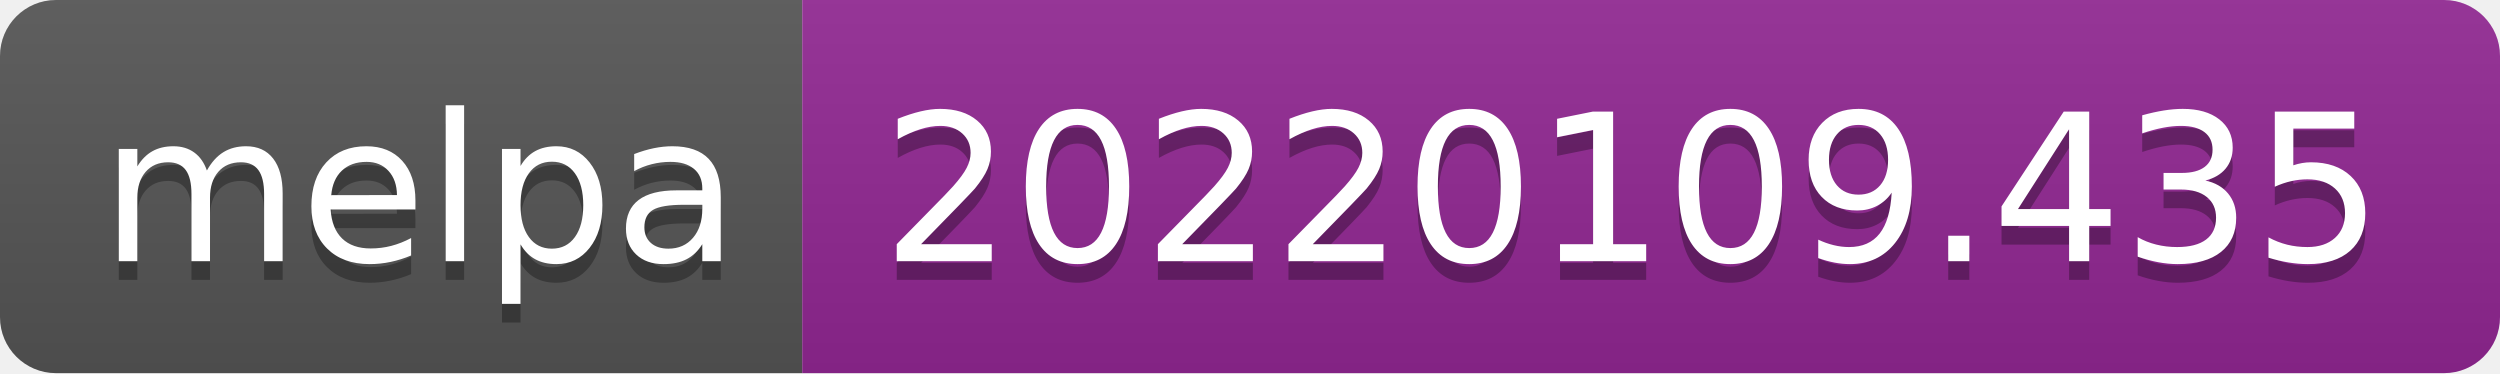
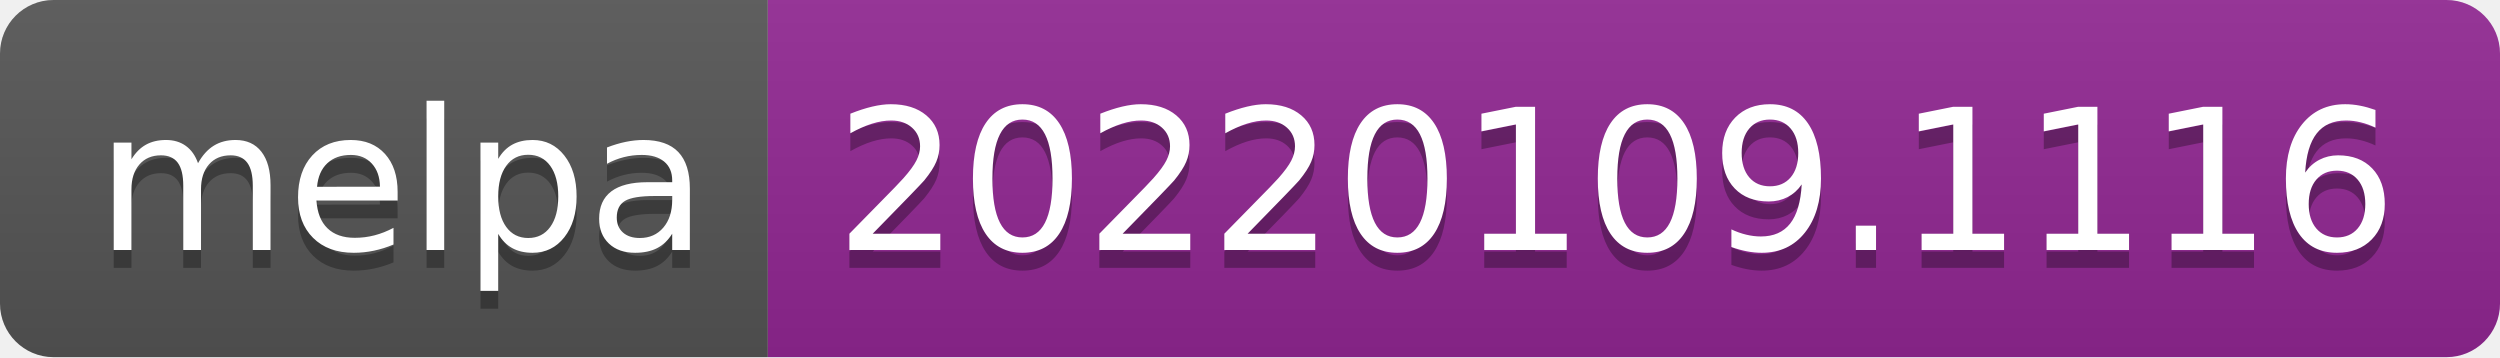
- <svg xmlns="http://www.w3.org/2000/svg" width="134" height="20" role="img" aria-label="melpa: 20220109.435">
+ <svg xmlns="http://www.w3.org/2000/svg" width="140" height="20" role="img" aria-label="melpa: 20220109.1116">
  <linearGradient id="s" x2="0" y2="100%">
    <stop offset="0" stop-color="#bbb" stop-opacity=".1" />
    <stop offset="1" stop-opacity=".1" />
  </linearGradient>
  <clipPath id="r">
-     <rect width="134" height="20" rx="3" fill="#fff" />
+     <rect width="140" height="20" rx="3" fill="#fff" />
  </clipPath>
  <g clip-path="url(#r)">
    <rect width="43" height="20" fill="#555" />
-     <rect x="43" width="91" height="20" fill="#922793" />
-     <rect width="134" height="20" fill="url(#s)" />
+     <rect x="43" width="97" height="20" fill="#922793" />
+     <rect width="140" height="20" fill="url(#s)" />
  </g>
  <g fill="#fff" text-anchor="middle" font-family="Verdana,Geneva,DejaVu Sans,sans-serif" text-rendering="geometricPrecision" font-size="110">
    <text aria-hidden="true" x="225" y="150" fill="#010101" fill-opacity=".3" transform="scale(.1)" textLength="330">melpa</text>
    <text x="225" y="140" transform="scale(.1)" fill="#fff" textLength="330">melpa</text>
-     <text aria-hidden="true" x="875" y="150" fill="#010101" fill-opacity=".3" transform="scale(.1)" textLength="810">20220109.435</text>
-     <text x="875" y="140" transform="scale(.1)" fill="#fff" textLength="810">20220109.435</text>
+     <text aria-hidden="true" x="905" y="150" fill="#010101" fill-opacity=".3" transform="scale(.1)" textLength="870">20220109.1116</text>
+     <text x="905" y="140" transform="scale(.1)" fill="#fff" textLength="870">20220109.1116</text>
  </g>
</svg>
